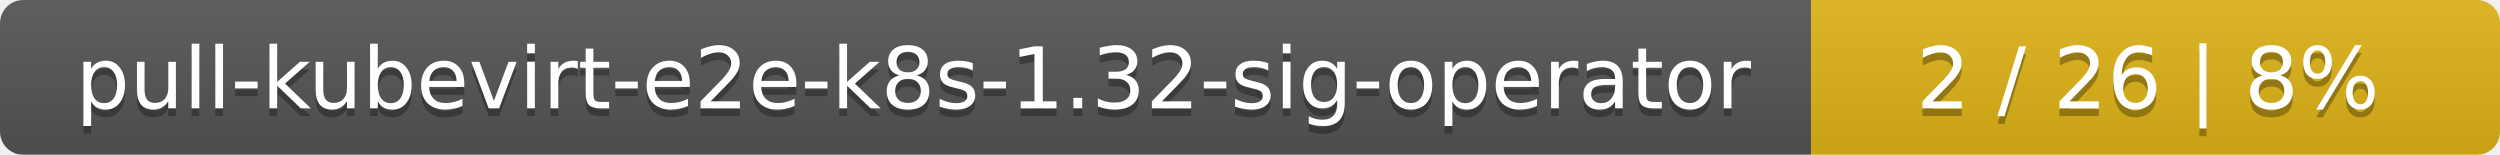
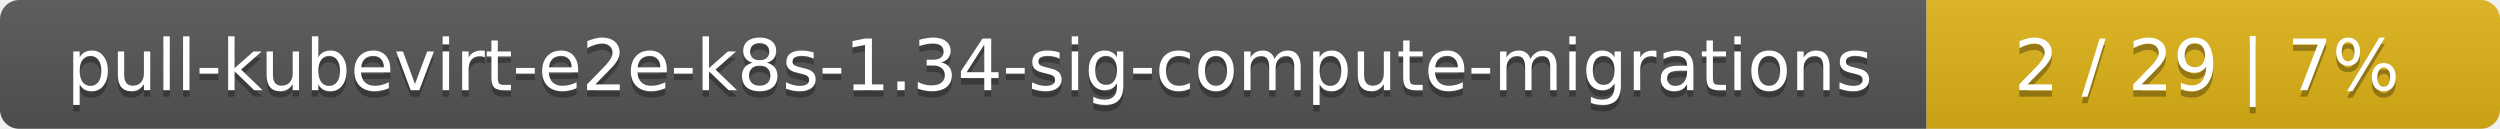
- <svg xmlns="http://www.w3.org/2000/svg" width="323" height="20">
+ <svg xmlns="http://www.w3.org/2000/svg" width="388" height="20">
  <linearGradient id="smooth" x2="0" y2="100%">
    <stop offset="0" stop-color="#bbb" stop-opacity=".1" />
    <stop offset="1" stop-opacity=".1" />
  </linearGradient>
  <mask id="round">
-     <rect width="323" height="20" rx="3" fill="#fff" />
+     <rect width="388" height="20" rx="3" fill="#fff" />
  </mask>
  <g mask="url(#round)">
-     <rect width="234" height="20" fill="#555" />
-     <rect x="234" width="89" height="20" fill="#dfb317" />
-     <rect width="323" height="20" fill="url(#smooth)" />
+     <rect width="299" height="20" fill="#555" />
+     <rect x="299" width="89" height="20" fill="#dfb317" />
+     <rect width="388" height="20" fill="url(#smooth)" />
  </g>
  <g fill="#fff" text-anchor="middle" font-family="DejaVu Sans,Verdana,Geneva,sans-serif" font-size="11">
-     <text x="118" y="15" fill="#010101" fill-opacity=".3">pull-kubevirt-e2e-k8s-1.32-sig-operator</text>
-     <text x="118" y="14">pull-kubevirt-e2e-k8s-1.32-sig-operator</text>
-     <text x="277.5" y="15" fill="#010101" fill-opacity=".3">2 / 26    |    8%</text>
-     <text x="277.5" y="14">2 / 26    |    8%</text>
+     <text x="150.5" y="15" fill="#010101" fill-opacity=".3">pull-kubevirt-e2e-k8s-1.34-sig-compute-migrations</text>
+     <text x="150.5" y="14">pull-kubevirt-e2e-k8s-1.34-sig-compute-migrations</text>
+     <text x="342.5" y="15" fill="#010101" fill-opacity=".3">2 / 29    |    7%</text>
+     <text x="342.5" y="14">2 / 29    |    7%</text>
  </g>
</svg>
